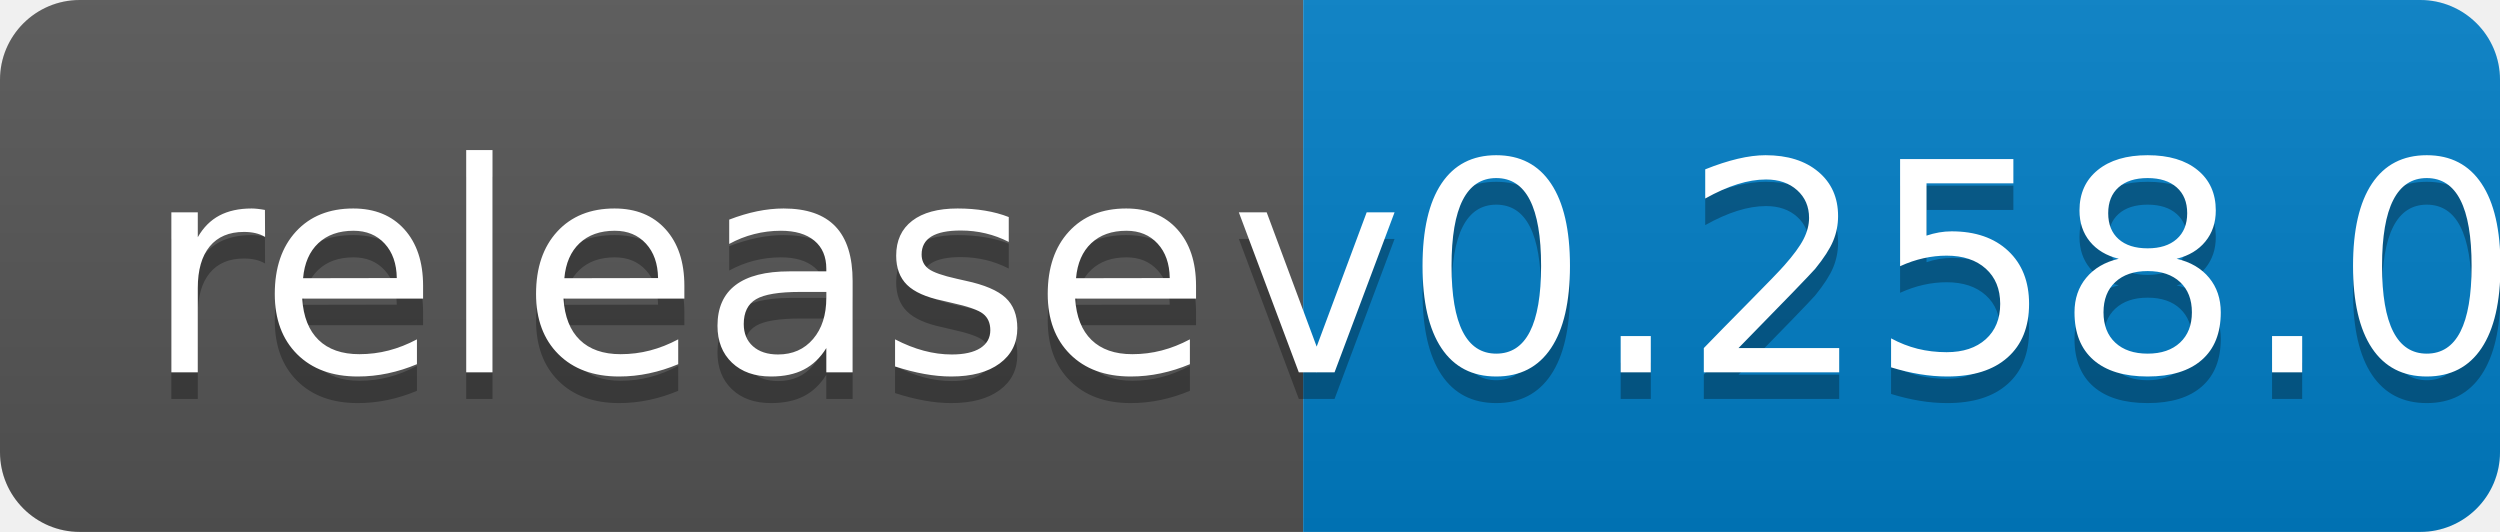
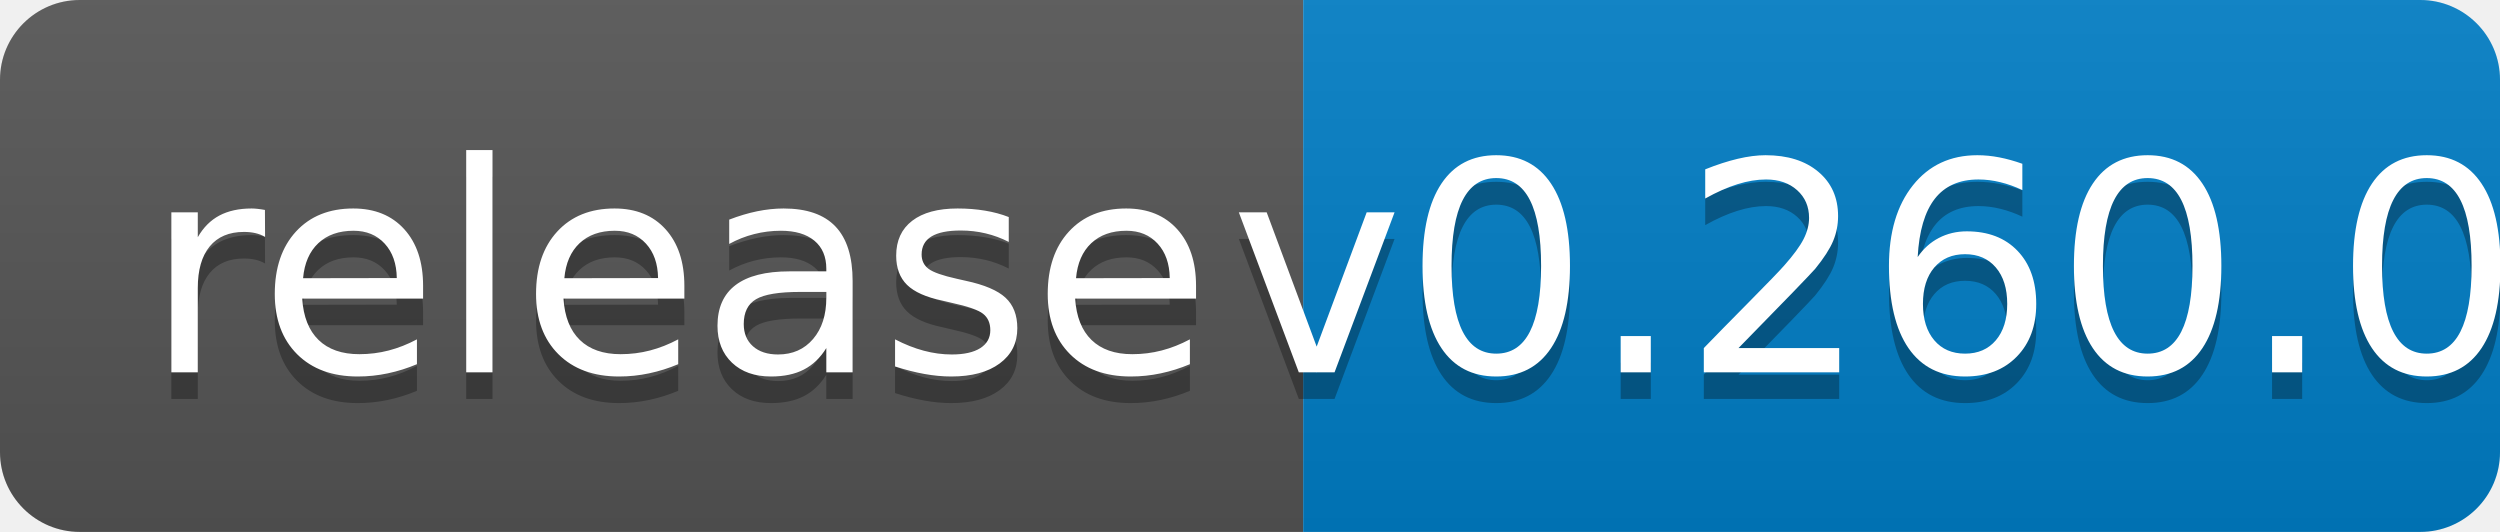
<svg xmlns="http://www.w3.org/2000/svg" width="94" height="20">
  <linearGradient id="b" x2="0" y2="100%">
    <stop offset="0" stop-color="#bbb" stop-opacity=".1" />
    <stop offset="1" stop-opacity=".1" />
  </linearGradient>
  <clipPath id="a">
    <rect width="94" height="20" rx="3" fill="#fff" />
  </clipPath>
  <g clip-path="url(#a)">
    <path fill="#555" d="M0 0h49v20H0z" />
    <path fill="#007ec6" d="M49 0h45v20H49z" />
    <path fill="url(#b)" d="M0 0h94v20H0z" />
  </g>
  <g fill="#fff" text-anchor="middle" font-family="DejaVu Sans,Verdana,Geneva,sans-serif" font-size="110">
    <text x="255" y="150" fill="#010101" fill-opacity=".3" transform="scale(.1)" textLength="390">release</text>
    <text x="255" y="140" transform="scale(.1)" textLength="390">release</text>
-     <text x="705" y="150" fill="#010101" fill-opacity=".3" transform="scale(.1)" textLength="350">v0.258.0</text>
-     <text x="705" y="140" transform="scale(.1)" textLength="350">v0.258.0</text>
+     <text x="705" y="150" fill="#010101" fill-opacity=".3" transform="scale(.1)" textLength="350">v0.260.0</text>
+     <text x="705" y="140" transform="scale(.1)" textLength="350">v0.260.0</text>
  </g>
</svg>
